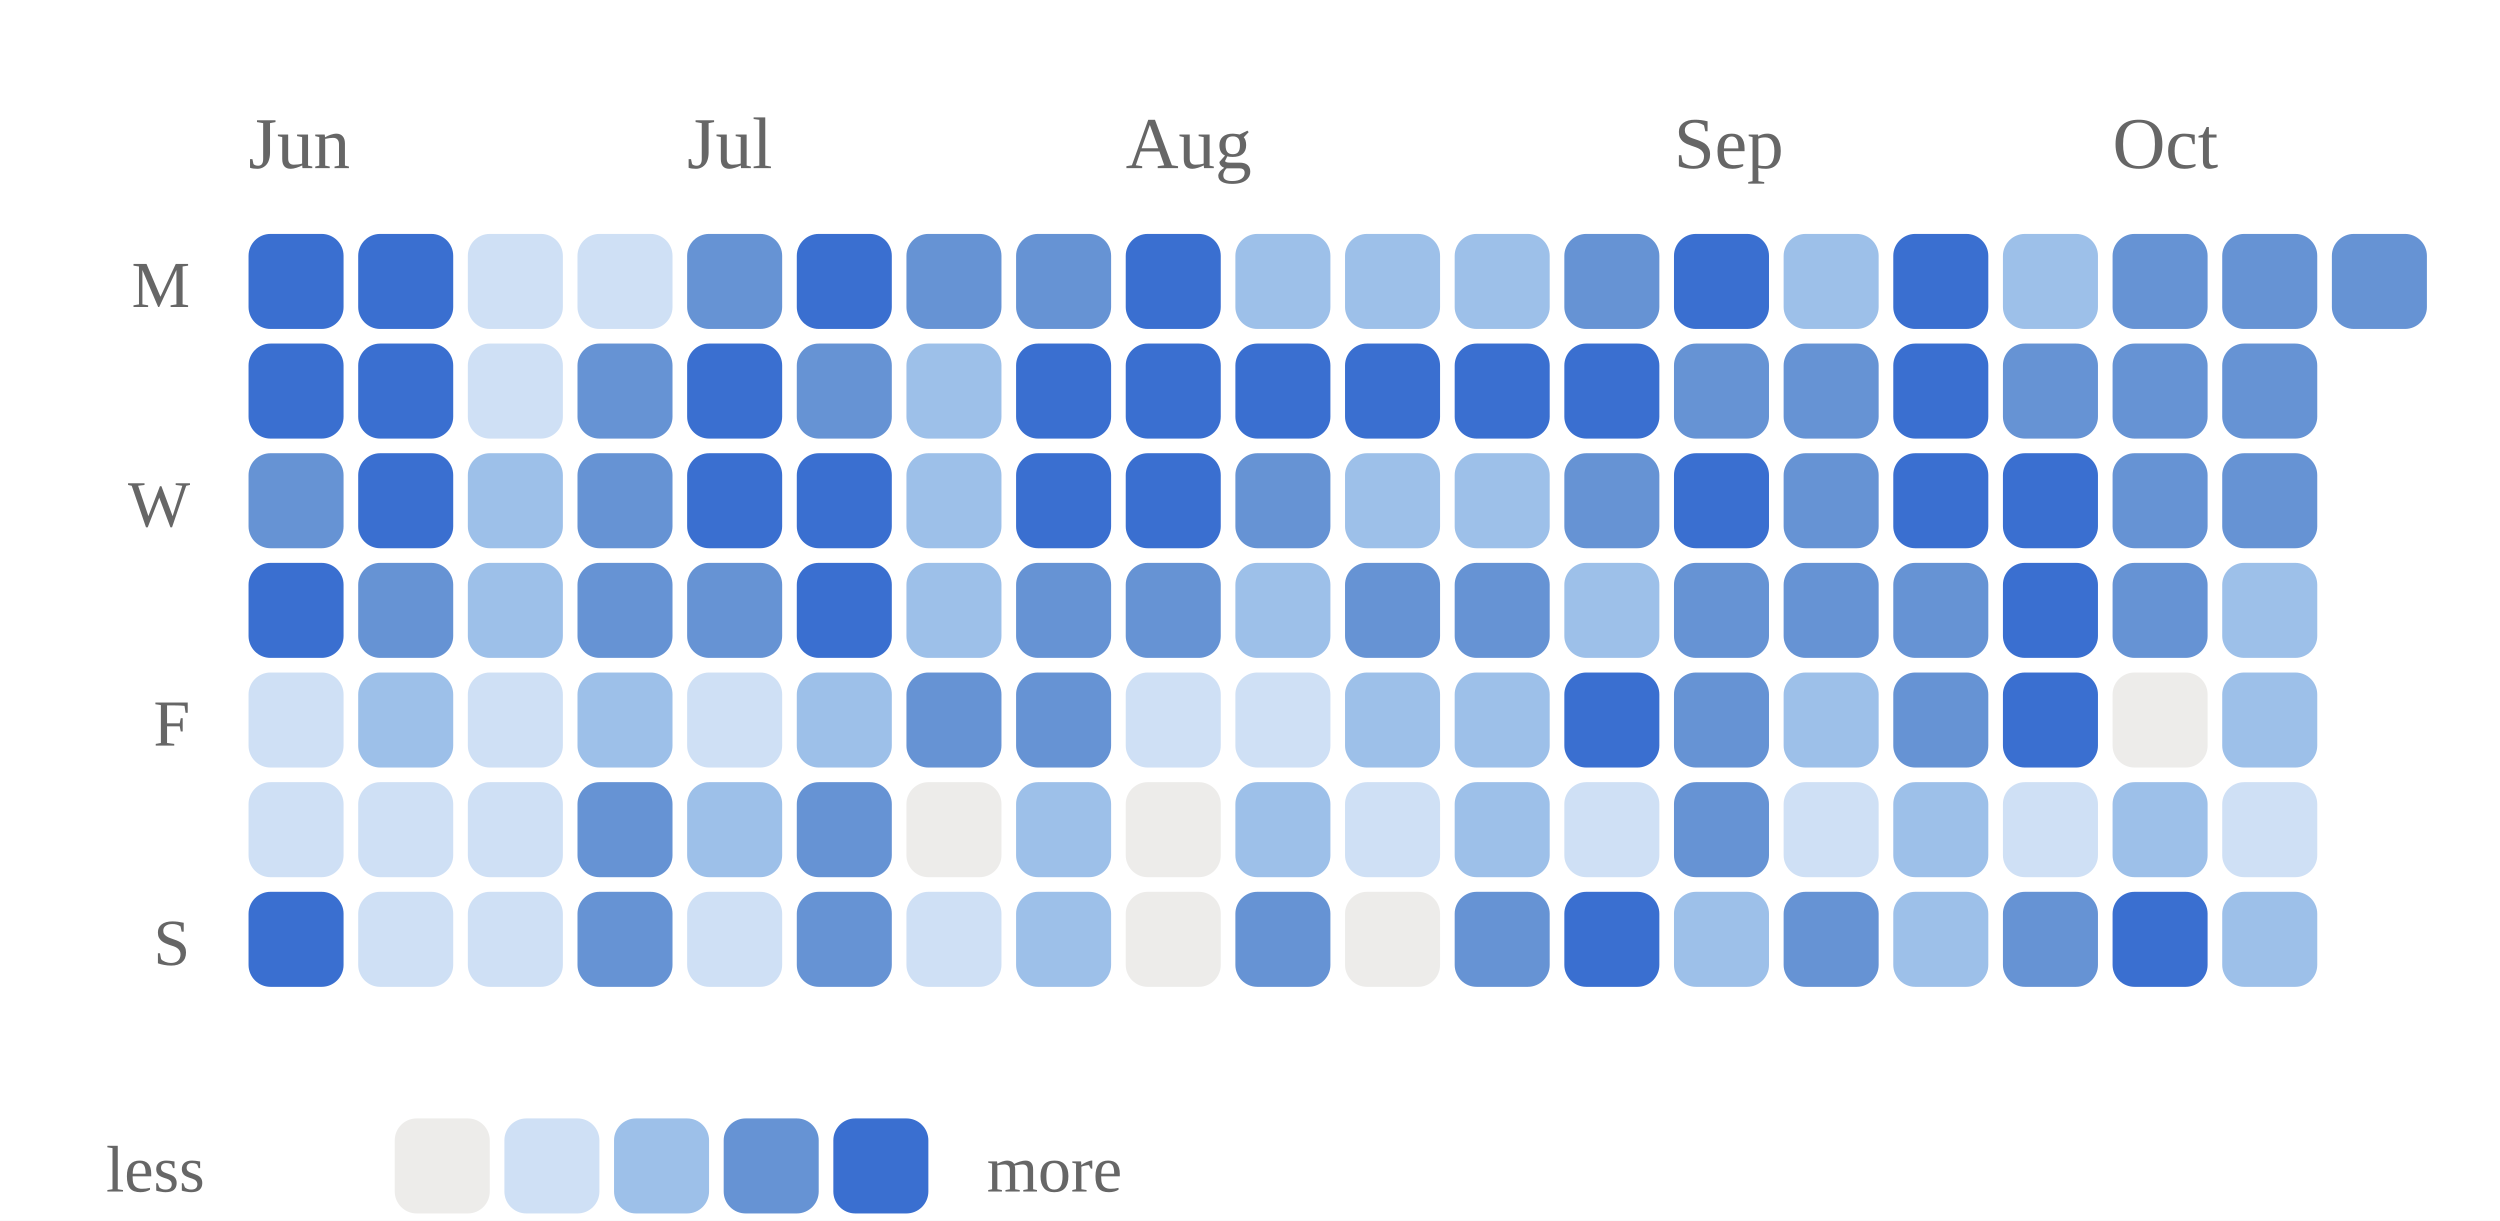
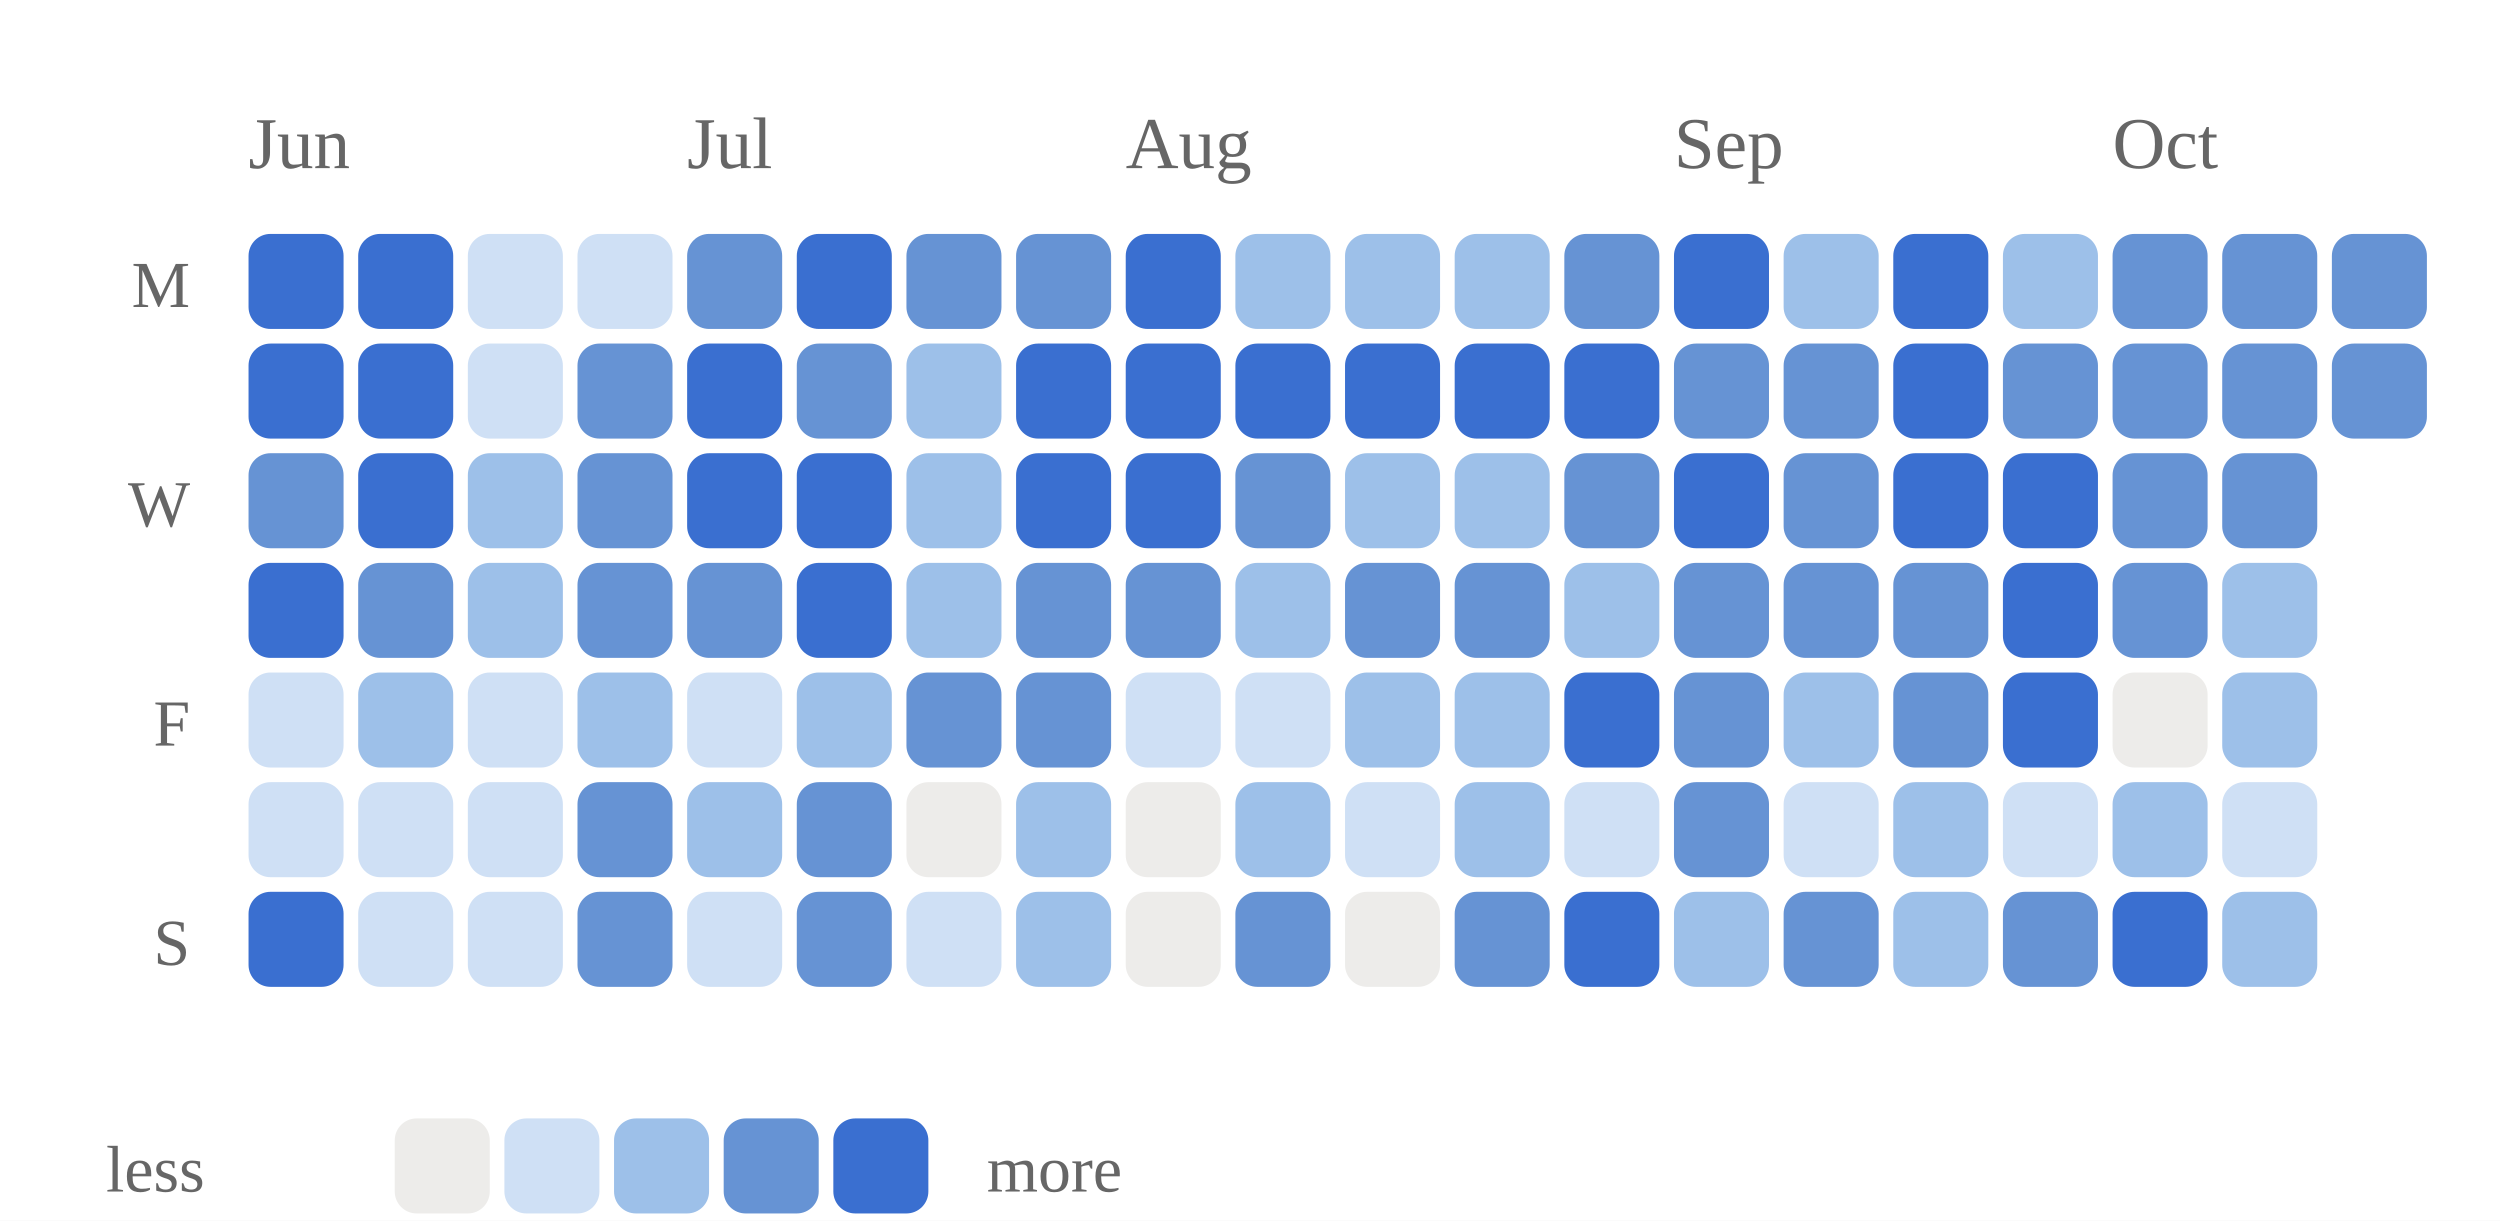
<svg xmlns="http://www.w3.org/2000/svg" viewBox="0 0 342 167" width="100%" role="img" aria-label="Daily study calendar shaded by estimated minutes of study">
  <style>
/* per-skill colour switch: set via a sk-* class on a wrapping element, read
   by the mark rules below (falls back to the neutral accent on aggregate
   charts that aren't scoped to one skill, e.g. the calendar or day-of-week) */
.sk-listening{--pc:#ccc319}
.sk-grammar{--pc:#358d35}
.sk-vocab{--pc:#1fa4d6}
.sk-reading{--pc:#7a49ca}
.sk-writing{--pc:#cd519f}
.sk-speaking{--pc:#d05739}
.p-title{fill:#1a1a1a;font-size:12px;font-weight:700}
.p-sub{fill:#666666;font-size:10px}
.p-unit{fill:#666666;font-size:10px}
.p-axis{fill:#666666;font-size:9.5px}
.p-grid{stroke:#e3e3e3;stroke-width:1;stroke-dasharray:2,3}
.p-base{stroke:#e3e3e3;stroke-width:1}
.p-tick{stroke:#e3e3e3;stroke-width:1}
.p-xlab{fill:#666666;font-size:9px;text-anchor:middle}
.p-line{fill:none;stroke:var(--pc,#3a6fd0);stroke-width:2;stroke-linejoin:round;stroke-linecap:round}
.p-area{fill:var(--pc,#3a6fd0);opacity:.12}
.p-end{fill:var(--pc,#3a6fd0);stroke:#ffffff;stroke-width:2}
.p-endlab{fill:#43454a;font-size:10px;text-anchor:end;font-weight:700}
.b-bar{fill:var(--pc,#3a6fd0)}
.b-bar:hover{fill:#29508f;opacity:.9}
.d-lab{fill:#666666;font-size:10px;text-anchor:middle}
.d-val{fill:#43454a;font-size:10px;text-anchor:middle;font-weight:700}
/* heatmap */
.hm-mon{fill:#666666;font-size:10px}
.hm-dow{fill:#666666;font-size:9px;text-anchor:end}
rect:hover{opacity:.82}
/* horizontal bars */
.h-cat{fill:#1a1a1a;font-size:12px;text-anchor:end;dominant-baseline:middle}
.h-track{fill:#e3e3e3;opacity:.5}
.h-fill{fill:var(--pc,#3a6fd0)}
.h-val{fill:#43454a;font-size:11px;font-weight:700;dominant-baseline:middle}
.ts-lab{fill:#1a1a1a;font-size:11px;font-weight:700}
.ts-val{fill:#666666;font-size:11px}
</style>
  <rect x="0" y="0" width="100%" height="100%" fill="#ffffff" />
  <text class="hm-mon" x="34" y="23">Jun</text>
  <text class="hm-mon" x="94" y="23">Jul</text>
  <text class="hm-mon" x="154" y="23">Aug</text>
  <text class="hm-mon" x="229" y="23">Sep</text>
  <text class="hm-mon" x="289" y="23">Oct</text>
  <text class="hm-dow" x="26" y="42">M</text>
  <text class="hm-dow" x="26" y="72">W</text>
  <text class="hm-dow" x="26" y="102">F</text>
  <text class="hm-dow" x="26" y="132">S</text>
  <rect x="34" y="32" width="13" height="13" rx="3" fill="#3a6fd0" />
  <rect x="34" y="47" width="13" height="13" rx="3" fill="#3a6fd0" />
  <rect x="34" y="62" width="13" height="13" rx="3" fill="#6693d4" />
  <rect x="34" y="77" width="13" height="13" rx="3" fill="#3a6fd0" />
  <rect x="34" y="92" width="13" height="13" rx="3" fill="#cfe0f5" />
  <rect x="34" y="107" width="13" height="13" rx="3" fill="#cfe0f5" />
  <rect x="34" y="122" width="13" height="13" rx="3" fill="#3a6fd0" />
  <rect x="49" y="32" width="13" height="13" rx="3" fill="#3a6fd0" />
  <rect x="49" y="47" width="13" height="13" rx="3" fill="#3a6fd0" />
  <rect x="49" y="62" width="13" height="13" rx="3" fill="#3a6fd0" />
  <rect x="49" y="77" width="13" height="13" rx="3" fill="#6693d4" />
  <rect x="49" y="92" width="13" height="13" rx="3" fill="#9dc0e9" />
  <rect x="49" y="107" width="13" height="13" rx="3" fill="#cfe0f5" />
  <rect x="49" y="122" width="13" height="13" rx="3" fill="#cfe0f5" />
  <rect x="64" y="32" width="13" height="13" rx="3" fill="#cfe0f5" />
  <rect x="64" y="47" width="13" height="13" rx="3" fill="#cfe0f5" />
  <rect x="64" y="62" width="13" height="13" rx="3" fill="#9dc0e9" />
  <rect x="64" y="77" width="13" height="13" rx="3" fill="#9dc0e9" />
  <rect x="64" y="92" width="13" height="13" rx="3" fill="#cfe0f5" />
  <rect x="64" y="107" width="13" height="13" rx="3" fill="#cfe0f5" />
  <rect x="64" y="122" width="13" height="13" rx="3" fill="#cfe0f5" />
  <rect x="79" y="32" width="13" height="13" rx="3" fill="#cfe0f5" />
  <rect x="79" y="47" width="13" height="13" rx="3" fill="#6693d4" />
  <rect x="79" y="62" width="13" height="13" rx="3" fill="#6693d4" />
  <rect x="79" y="77" width="13" height="13" rx="3" fill="#6693d4" />
  <rect x="79" y="92" width="13" height="13" rx="3" fill="#9dc0e9" />
  <rect x="79" y="107" width="13" height="13" rx="3" fill="#6693d4" />
  <rect x="79" y="122" width="13" height="13" rx="3" fill="#6693d4" />
  <rect x="94" y="32" width="13" height="13" rx="3" fill="#6693d4" />
  <rect x="94" y="47" width="13" height="13" rx="3" fill="#3a6fd0" />
  <rect x="94" y="62" width="13" height="13" rx="3" fill="#3a6fd0" />
  <rect x="94" y="77" width="13" height="13" rx="3" fill="#6693d4" />
  <rect x="94" y="92" width="13" height="13" rx="3" fill="#cfe0f5" />
  <rect x="94" y="107" width="13" height="13" rx="3" fill="#9dc0e9" />
  <rect x="94" y="122" width="13" height="13" rx="3" fill="#cfe0f5" />
  <rect x="109" y="32" width="13" height="13" rx="3" fill="#3a6fd0" />
  <rect x="109" y="47" width="13" height="13" rx="3" fill="#6693d4" />
  <rect x="109" y="62" width="13" height="13" rx="3" fill="#3a6fd0" />
  <rect x="109" y="77" width="13" height="13" rx="3" fill="#3a6fd0" />
  <rect x="109" y="92" width="13" height="13" rx="3" fill="#9dc0e9" />
  <rect x="109" y="107" width="13" height="13" rx="3" fill="#6693d4" />
  <rect x="109" y="122" width="13" height="13" rx="3" fill="#6693d4" />
  <rect x="124" y="32" width="13" height="13" rx="3" fill="#6693d4" />
  <rect x="124" y="47" width="13" height="13" rx="3" fill="#9dc0e9" />
  <rect x="124" y="62" width="13" height="13" rx="3" fill="#9dc0e9" />
  <rect x="124" y="77" width="13" height="13" rx="3" fill="#9dc0e9" />
  <rect x="124" y="92" width="13" height="13" rx="3" fill="#6693d4" />
  <rect x="124" y="107" width="13" height="13" rx="3" fill="#edecea" />
  <rect x="124" y="122" width="13" height="13" rx="3" fill="#cfe0f5" />
  <rect x="139" y="32" width="13" height="13" rx="3" fill="#6693d4" />
  <rect x="139" y="47" width="13" height="13" rx="3" fill="#3a6fd0" />
  <rect x="139" y="62" width="13" height="13" rx="3" fill="#3a6fd0" />
  <rect x="139" y="77" width="13" height="13" rx="3" fill="#6693d4" />
  <rect x="139" y="92" width="13" height="13" rx="3" fill="#6693d4" />
  <rect x="139" y="107" width="13" height="13" rx="3" fill="#9dc0e9" />
  <rect x="139" y="122" width="13" height="13" rx="3" fill="#9dc0e9" />
  <rect x="154" y="32" width="13" height="13" rx="3" fill="#3a6fd0" />
  <rect x="154" y="47" width="13" height="13" rx="3" fill="#3a6fd0" />
  <rect x="154" y="62" width="13" height="13" rx="3" fill="#3a6fd0" />
  <rect x="154" y="77" width="13" height="13" rx="3" fill="#6693d4" />
  <rect x="154" y="92" width="13" height="13" rx="3" fill="#cfe0f5" />
  <rect x="154" y="107" width="13" height="13" rx="3" fill="#edecea" />
  <rect x="154" y="122" width="13" height="13" rx="3" fill="#edecea" />
  <rect x="169" y="32" width="13" height="13" rx="3" fill="#9dc0e9" />
  <rect x="169" y="47" width="13" height="13" rx="3" fill="#3a6fd0" />
  <rect x="169" y="62" width="13" height="13" rx="3" fill="#6693d4" />
  <rect x="169" y="77" width="13" height="13" rx="3" fill="#9dc0e9" />
  <rect x="169" y="92" width="13" height="13" rx="3" fill="#cfe0f5" />
  <rect x="169" y="107" width="13" height="13" rx="3" fill="#9dc0e9" />
  <rect x="169" y="122" width="13" height="13" rx="3" fill="#6693d4" />
  <rect x="184" y="32" width="13" height="13" rx="3" fill="#9dc0e9" />
  <rect x="184" y="47" width="13" height="13" rx="3" fill="#3a6fd0" />
  <rect x="184" y="62" width="13" height="13" rx="3" fill="#9dc0e9" />
  <rect x="184" y="77" width="13" height="13" rx="3" fill="#6693d4" />
  <rect x="184" y="92" width="13" height="13" rx="3" fill="#9dc0e9" />
  <rect x="184" y="107" width="13" height="13" rx="3" fill="#cfe0f5" />
  <rect x="184" y="122" width="13" height="13" rx="3" fill="#edecea" />
  <rect x="199" y="32" width="13" height="13" rx="3" fill="#9dc0e9" />
  <rect x="199" y="47" width="13" height="13" rx="3" fill="#3a6fd0" />
  <rect x="199" y="62" width="13" height="13" rx="3" fill="#9dc0e9" />
  <rect x="199" y="77" width="13" height="13" rx="3" fill="#6693d4" />
  <rect x="199" y="92" width="13" height="13" rx="3" fill="#9dc0e9" />
  <rect x="199" y="107" width="13" height="13" rx="3" fill="#9dc0e9" />
  <rect x="199" y="122" width="13" height="13" rx="3" fill="#6693d4" />
  <rect x="214" y="32" width="13" height="13" rx="3" fill="#6693d4" />
  <rect x="214" y="47" width="13" height="13" rx="3" fill="#3a6fd0" />
  <rect x="214" y="62" width="13" height="13" rx="3" fill="#6693d4" />
  <rect x="214" y="77" width="13" height="13" rx="3" fill="#9dc0e9" />
  <rect x="214" y="92" width="13" height="13" rx="3" fill="#3a6fd0" />
  <rect x="214" y="107" width="13" height="13" rx="3" fill="#cfe0f5" />
  <rect x="214" y="122" width="13" height="13" rx="3" fill="#3a6fd0" />
  <rect x="229" y="32" width="13" height="13" rx="3" fill="#3a6fd0" />
  <rect x="229" y="47" width="13" height="13" rx="3" fill="#6693d4" />
  <rect x="229" y="62" width="13" height="13" rx="3" fill="#3a6fd0" />
  <rect x="229" y="77" width="13" height="13" rx="3" fill="#6693d4" />
  <rect x="229" y="92" width="13" height="13" rx="3" fill="#6693d4" />
  <rect x="229" y="107" width="13" height="13" rx="3" fill="#6693d4" />
  <rect x="229" y="122" width="13" height="13" rx="3" fill="#9dc0e9" />
  <rect x="244" y="32" width="13" height="13" rx="3" fill="#9dc0e9" />
  <rect x="244" y="47" width="13" height="13" rx="3" fill="#6693d4" />
  <rect x="244" y="62" width="13" height="13" rx="3" fill="#6693d4" />
  <rect x="244" y="77" width="13" height="13" rx="3" fill="#6693d4" />
  <rect x="244" y="92" width="13" height="13" rx="3" fill="#9dc0e9" />
  <rect x="244" y="107" width="13" height="13" rx="3" fill="#cfe0f5" />
  <rect x="244" y="122" width="13" height="13" rx="3" fill="#6693d4" />
  <rect x="259" y="32" width="13" height="13" rx="3" fill="#3a6fd0" />
  <rect x="259" y="47" width="13" height="13" rx="3" fill="#3a6fd0" />
  <rect x="259" y="62" width="13" height="13" rx="3" fill="#3a6fd0" />
  <rect x="259" y="77" width="13" height="13" rx="3" fill="#6693d4" />
  <rect x="259" y="92" width="13" height="13" rx="3" fill="#6693d4" />
  <rect x="259" y="107" width="13" height="13" rx="3" fill="#9dc0e9" />
  <rect x="259" y="122" width="13" height="13" rx="3" fill="#9dc0e9" />
  <rect x="274" y="32" width="13" height="13" rx="3" fill="#9dc0e9" />
  <rect x="274" y="47" width="13" height="13" rx="3" fill="#6693d4" />
  <rect x="274" y="62" width="13" height="13" rx="3" fill="#3a6fd0" />
  <rect x="274" y="77" width="13" height="13" rx="3" fill="#3a6fd0" />
  <rect x="274" y="92" width="13" height="13" rx="3" fill="#3a6fd0" />
  <rect x="274" y="107" width="13" height="13" rx="3" fill="#cfe0f5" />
  <rect x="274" y="122" width="13" height="13" rx="3" fill="#6693d4" />
  <rect x="289" y="32" width="13" height="13" rx="3" fill="#6693d4" />
  <rect x="289" y="47" width="13" height="13" rx="3" fill="#6693d4" />
  <rect x="289" y="62" width="13" height="13" rx="3" fill="#6693d4" />
  <rect x="289" y="77" width="13" height="13" rx="3" fill="#6693d4" />
  <rect x="289" y="92" width="13" height="13" rx="3" fill="#edecea" />
  <rect x="289" y="107" width="13" height="13" rx="3" fill="#9dc0e9" />
  <rect x="289" y="122" width="13" height="13" rx="3" fill="#3a6fd0" />
  <rect x="304" y="32" width="13" height="13" rx="3" fill="#6693d4" />
  <rect x="304" y="47" width="13" height="13" rx="3" fill="#6693d4" />
  <rect x="304" y="62" width="13" height="13" rx="3" fill="#6693d4" />
  <rect x="304" y="77" width="13" height="13" rx="3" fill="#9dc0e9" />
  <rect x="304" y="92" width="13" height="13" rx="3" fill="#9dc0e9" />
  <rect x="304" y="107" width="13" height="13" rx="3" fill="#cfe0f5" />
  <rect x="304" y="122" width="13" height="13" rx="3" fill="#9dc0e9" />
  <rect x="319" y="32" width="13" height="13" rx="3" fill="#6693d4" />
+   <rect x="319" y="47" width="13" height="13" rx="3" fill="#6693d4" />
  <text class="hm-dow" x="28" y="163">less</text>
  <rect x="54" y="153" width="13" height="13" rx="3" fill="#edecea" />
  <rect x="69" y="153" width="13" height="13" rx="3" fill="#cfe0f5" />
  <rect x="84" y="153" width="13" height="13" rx="3" fill="#9dc0e9" />
  <rect x="99" y="153" width="13" height="13" rx="3" fill="#6693d4" />
  <rect x="114" y="153" width="13" height="13" rx="3" fill="#3a6fd0" />
  <text class="hm-dow" style="text-anchor:start" x="135" y="163">more</text>
</svg>
